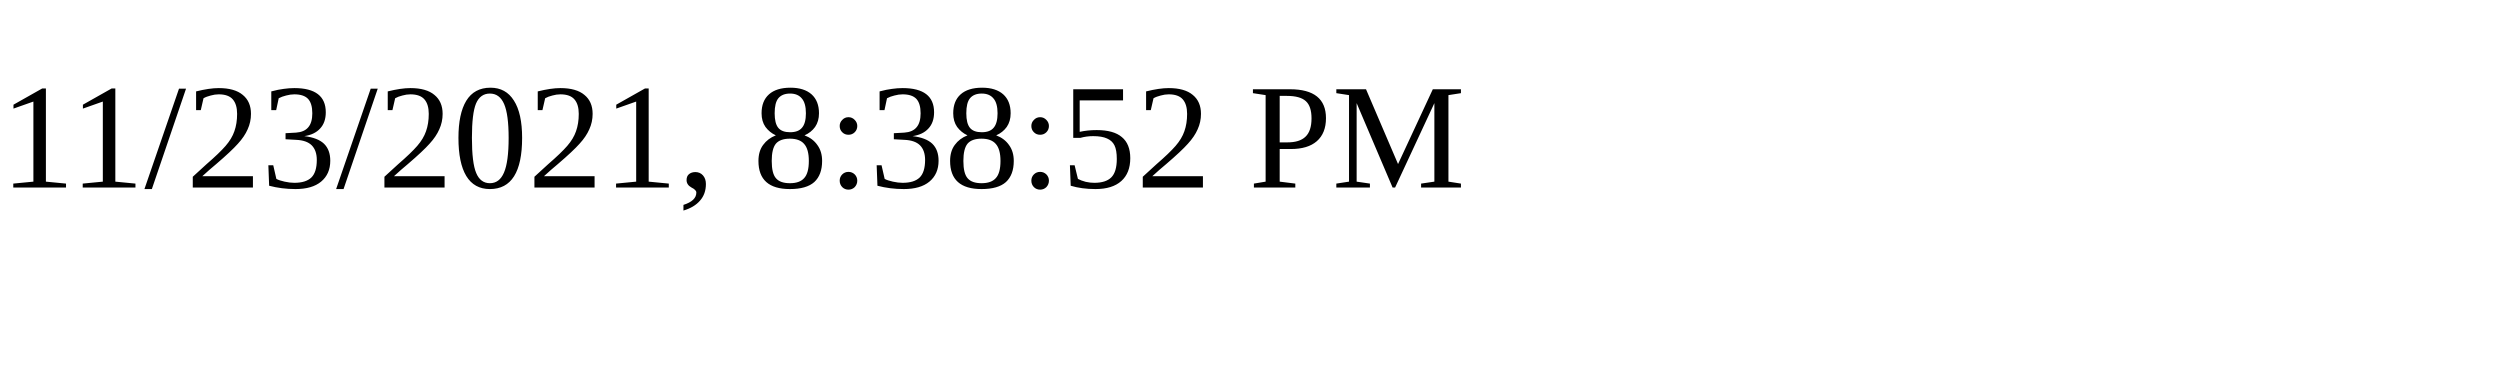
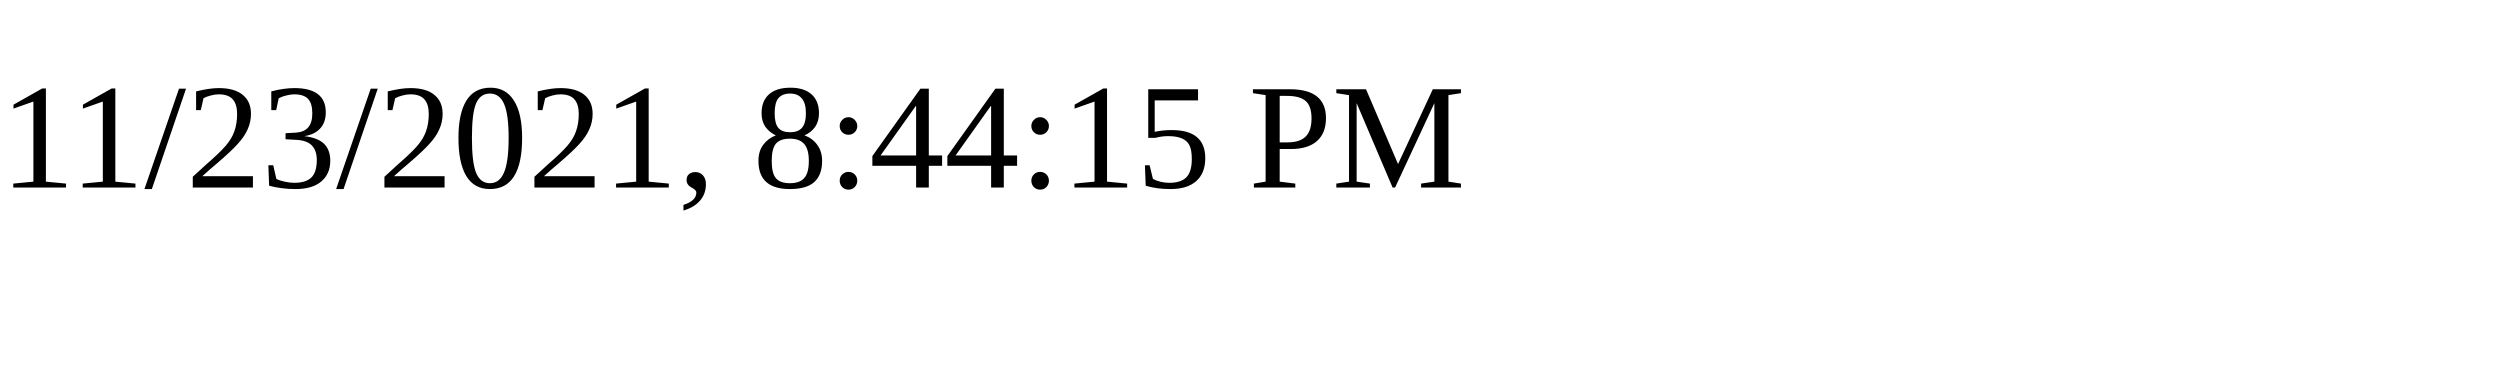
<svg xmlns="http://www.w3.org/2000/svg" height="30" width="200">
-   <text x="0" y="15">11/23/2021, 8:38:52 PM</text>
+   <text x="0" y="15">11/23/2021, 8:44:15 PM</text>
</svg>
